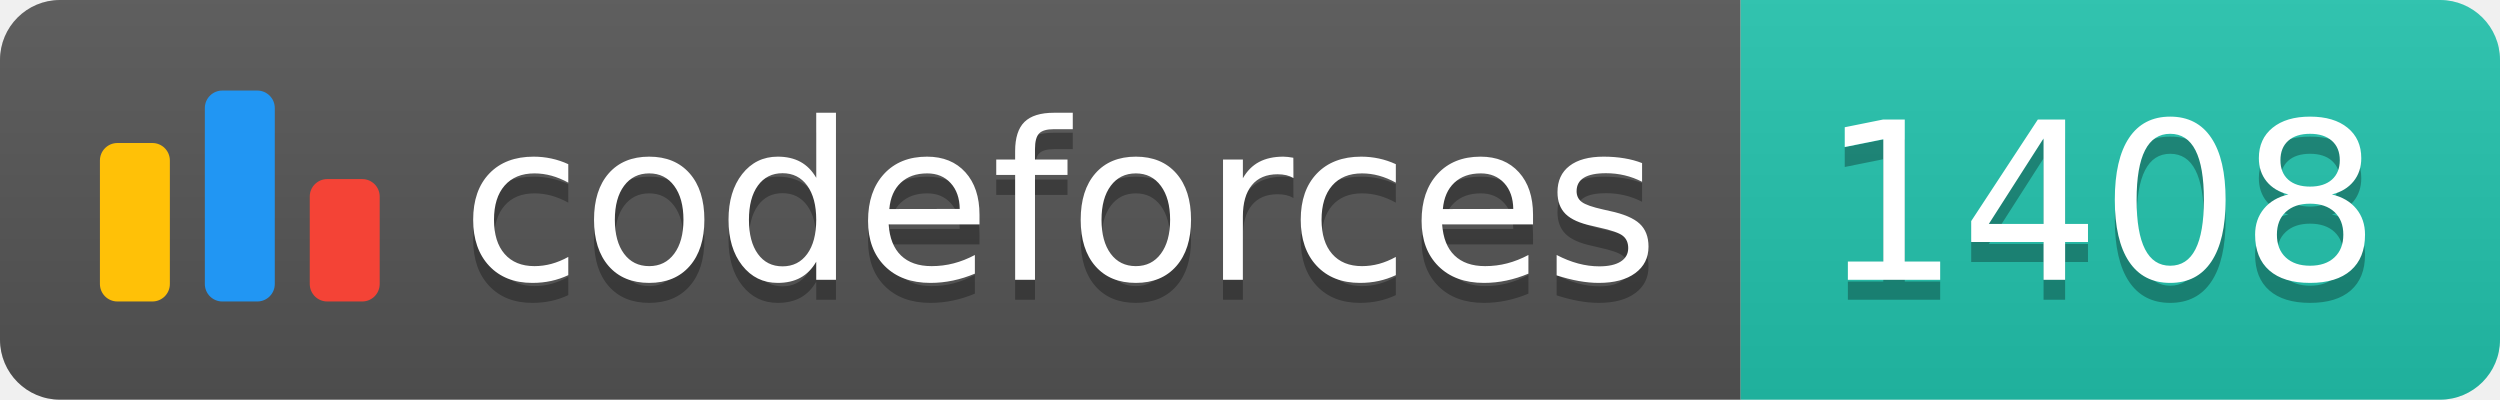
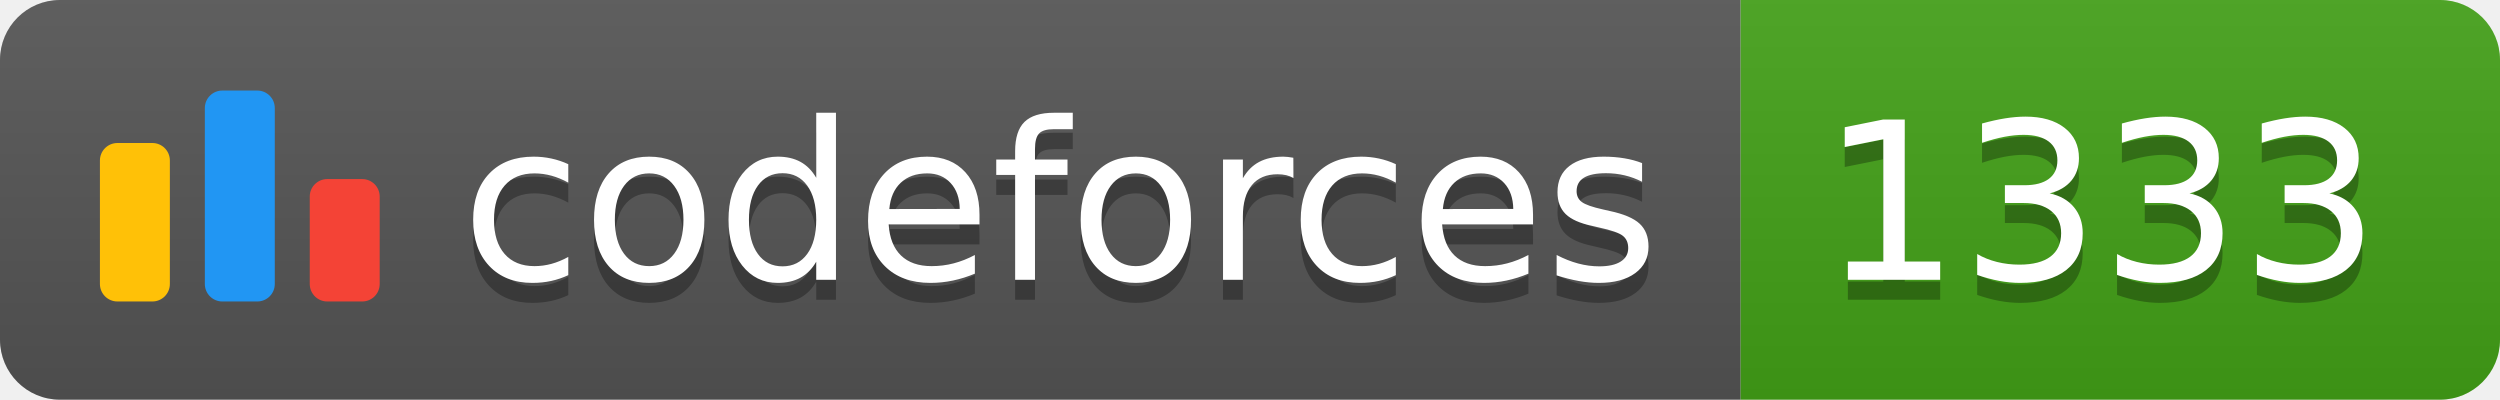
<svg xmlns="http://www.w3.org/2000/svg" width="125.1" height="20">
  <linearGradient id="smooth" x2="0" y2="100%">
    <stop offset="0" stop-color="#bbb" stop-opacity=".1" />
    <stop offset="1" stop-opacity=".1" />
  </linearGradient>
  <clipPath id="round">
    <rect width="125.1" height="20" rx="3" fill="#fff" />
  </clipPath>
  <g clip-path="url(#round)">
    <rect width="87.1" height="20" fill="#555" />
-     <rect x="87.1" width="38.0" height="20" fill="#22C4AE" />
+     <rect x="87.1" width="38.0" height="20" fill="#43A217" />
    <rect width="125.1" height="20" fill="url(#smooth)" />
  </g>
  <g fill="#fff" text-anchor="middle" font-family="DejaVu Sans,Verdana,Geneva,sans-serif" font-size="110">
    <svg x="5" y="3" class="logo" width="14" height="14" viewBox="0 0 32 25" fill="none">
      <rect y="6" width="8" height="18.125" rx="2" fill="#FFC107" />
      <rect x="24" y="10.125" width="8" height="14" rx="2" fill="#F44336" />
      <rect x="12" width="8" height="24.125" rx="2" fill="#2196F3" />
    </svg>
    <text x="530.5" y="150" fill="#010101" fill-opacity=".3" transform="scale(0.1)" textLength="601.0" lengthAdjust="spacing">codeforces
        </text>
    <text x="530.5" y="140" transform="scale(0.1)" textLength="601.0" lengthAdjust="spacing">codeforces</text>
-     <text x="1051.0" y="150" fill="#010101" fill-opacity=".3" transform="scale(0.1)" textLength="280.0" lengthAdjust="spacing">1408
+     <text x="1051.0" y="150" fill="#010101" fill-opacity=".3" transform="scale(0.1)" textLength="280.0" lengthAdjust="spacing">1333
        </text>
-     <text x="1051.0" y="140" transform="scale(0.1)" textLength="280.0" lengthAdjust="spacing">1408</text>
+     <text x="1051.0" y="140" transform="scale(0.1)" textLength="280.0" lengthAdjust="spacing">1333</text>
  </g>
</svg>
